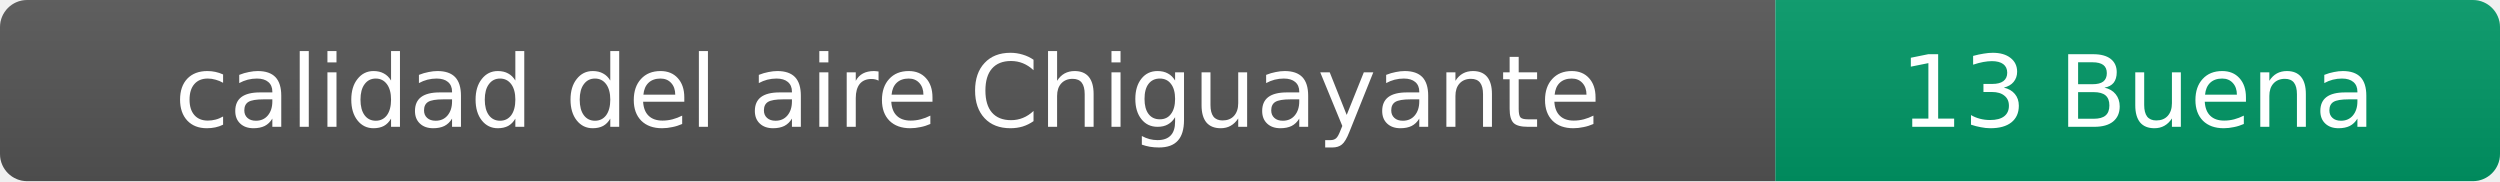
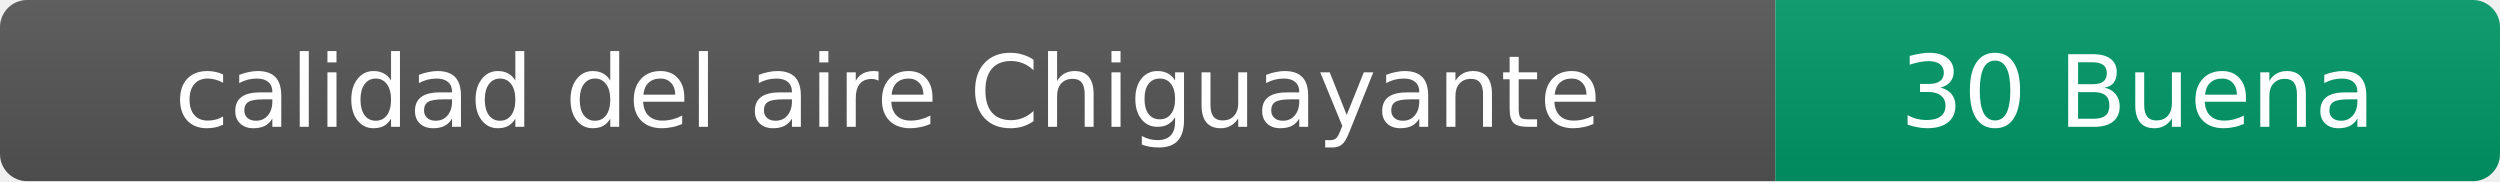
- <svg xmlns="http://www.w3.org/2000/svg" width="276" height="20" role="img" aria-label="calidad del aire: 13 Buena">
+ <svg xmlns="http://www.w3.org/2000/svg" width="276" height="20" role="img" aria-label="calidad del aire: 30 Buena">
  <linearGradient id="s" x2="0" y2="100%">
    <stop offset="0" stop-color="#bbb" stop-opacity=".1" />
    <stop offset="1" stop-opacity=".1" />
  </linearGradient>
  <clipPath id="r">
    <rect width="276" height="20" rx="3" fill="#fff" />
  </clipPath>
  <g clip-path="url(#r)">
    <rect width="196" height="20" fill="#555" />
    <rect x="196" width="80" height="20" fill="#009966" />
    <rect width="276" height="20" fill="url(#s)" />
  </g>
  <g fill="#fff" text-anchor="middle" font-family="Verdana,Geneva,DejaVu Sans,sans-serif" font-size="11">
    <text x="98" y="14">calidad del aire Chiguayante</text>
-     <text x="236" y="14">13 Buena</text>
+     <text x="236" y="14">30 Buena</text>
  </g>
</svg>
